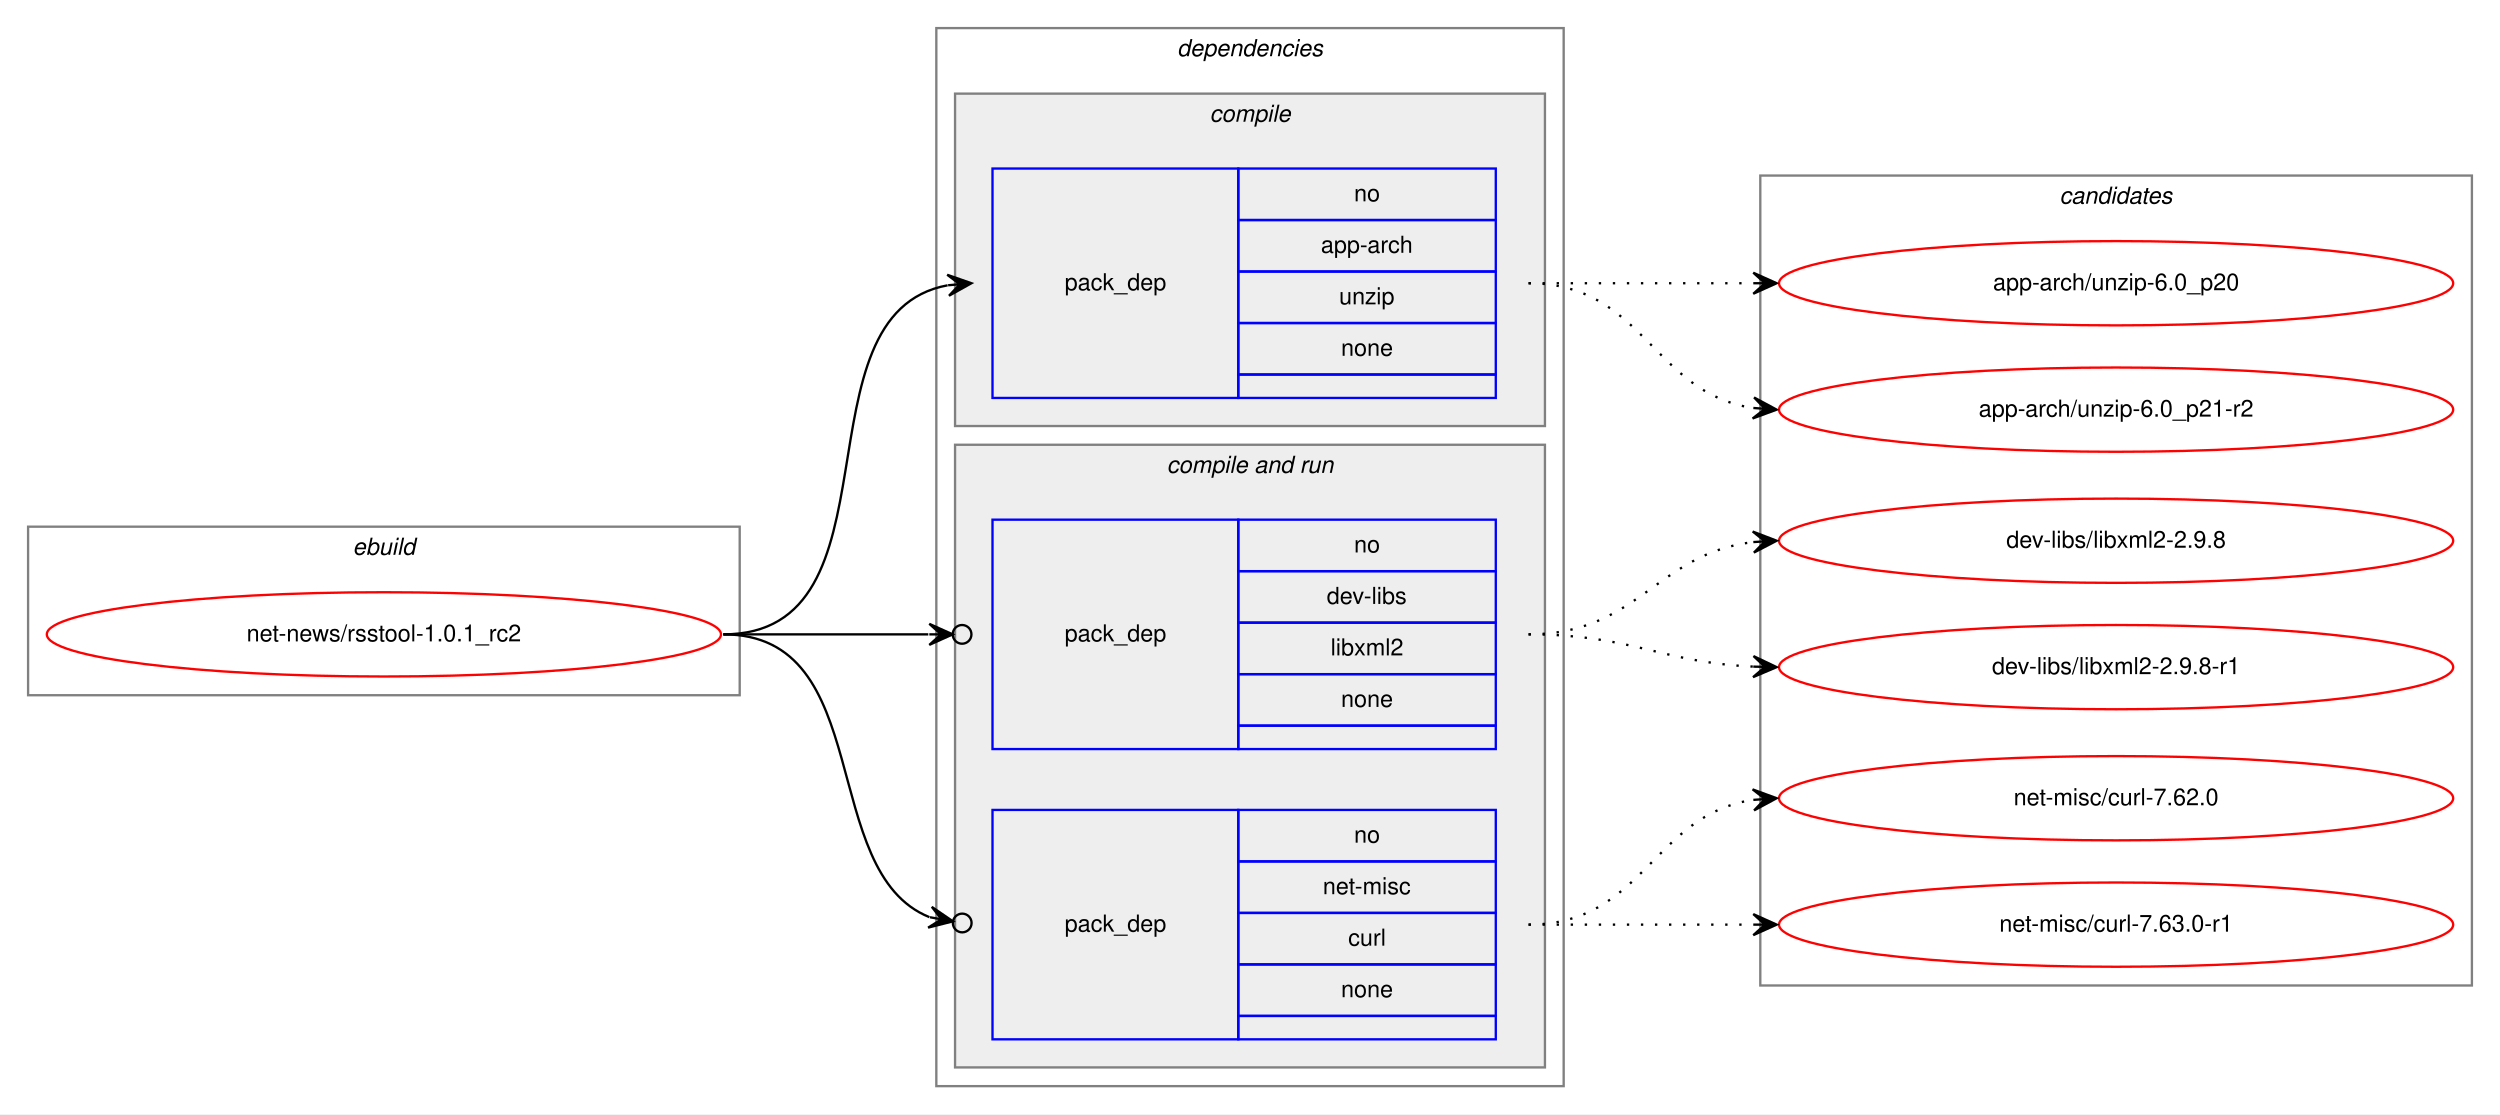
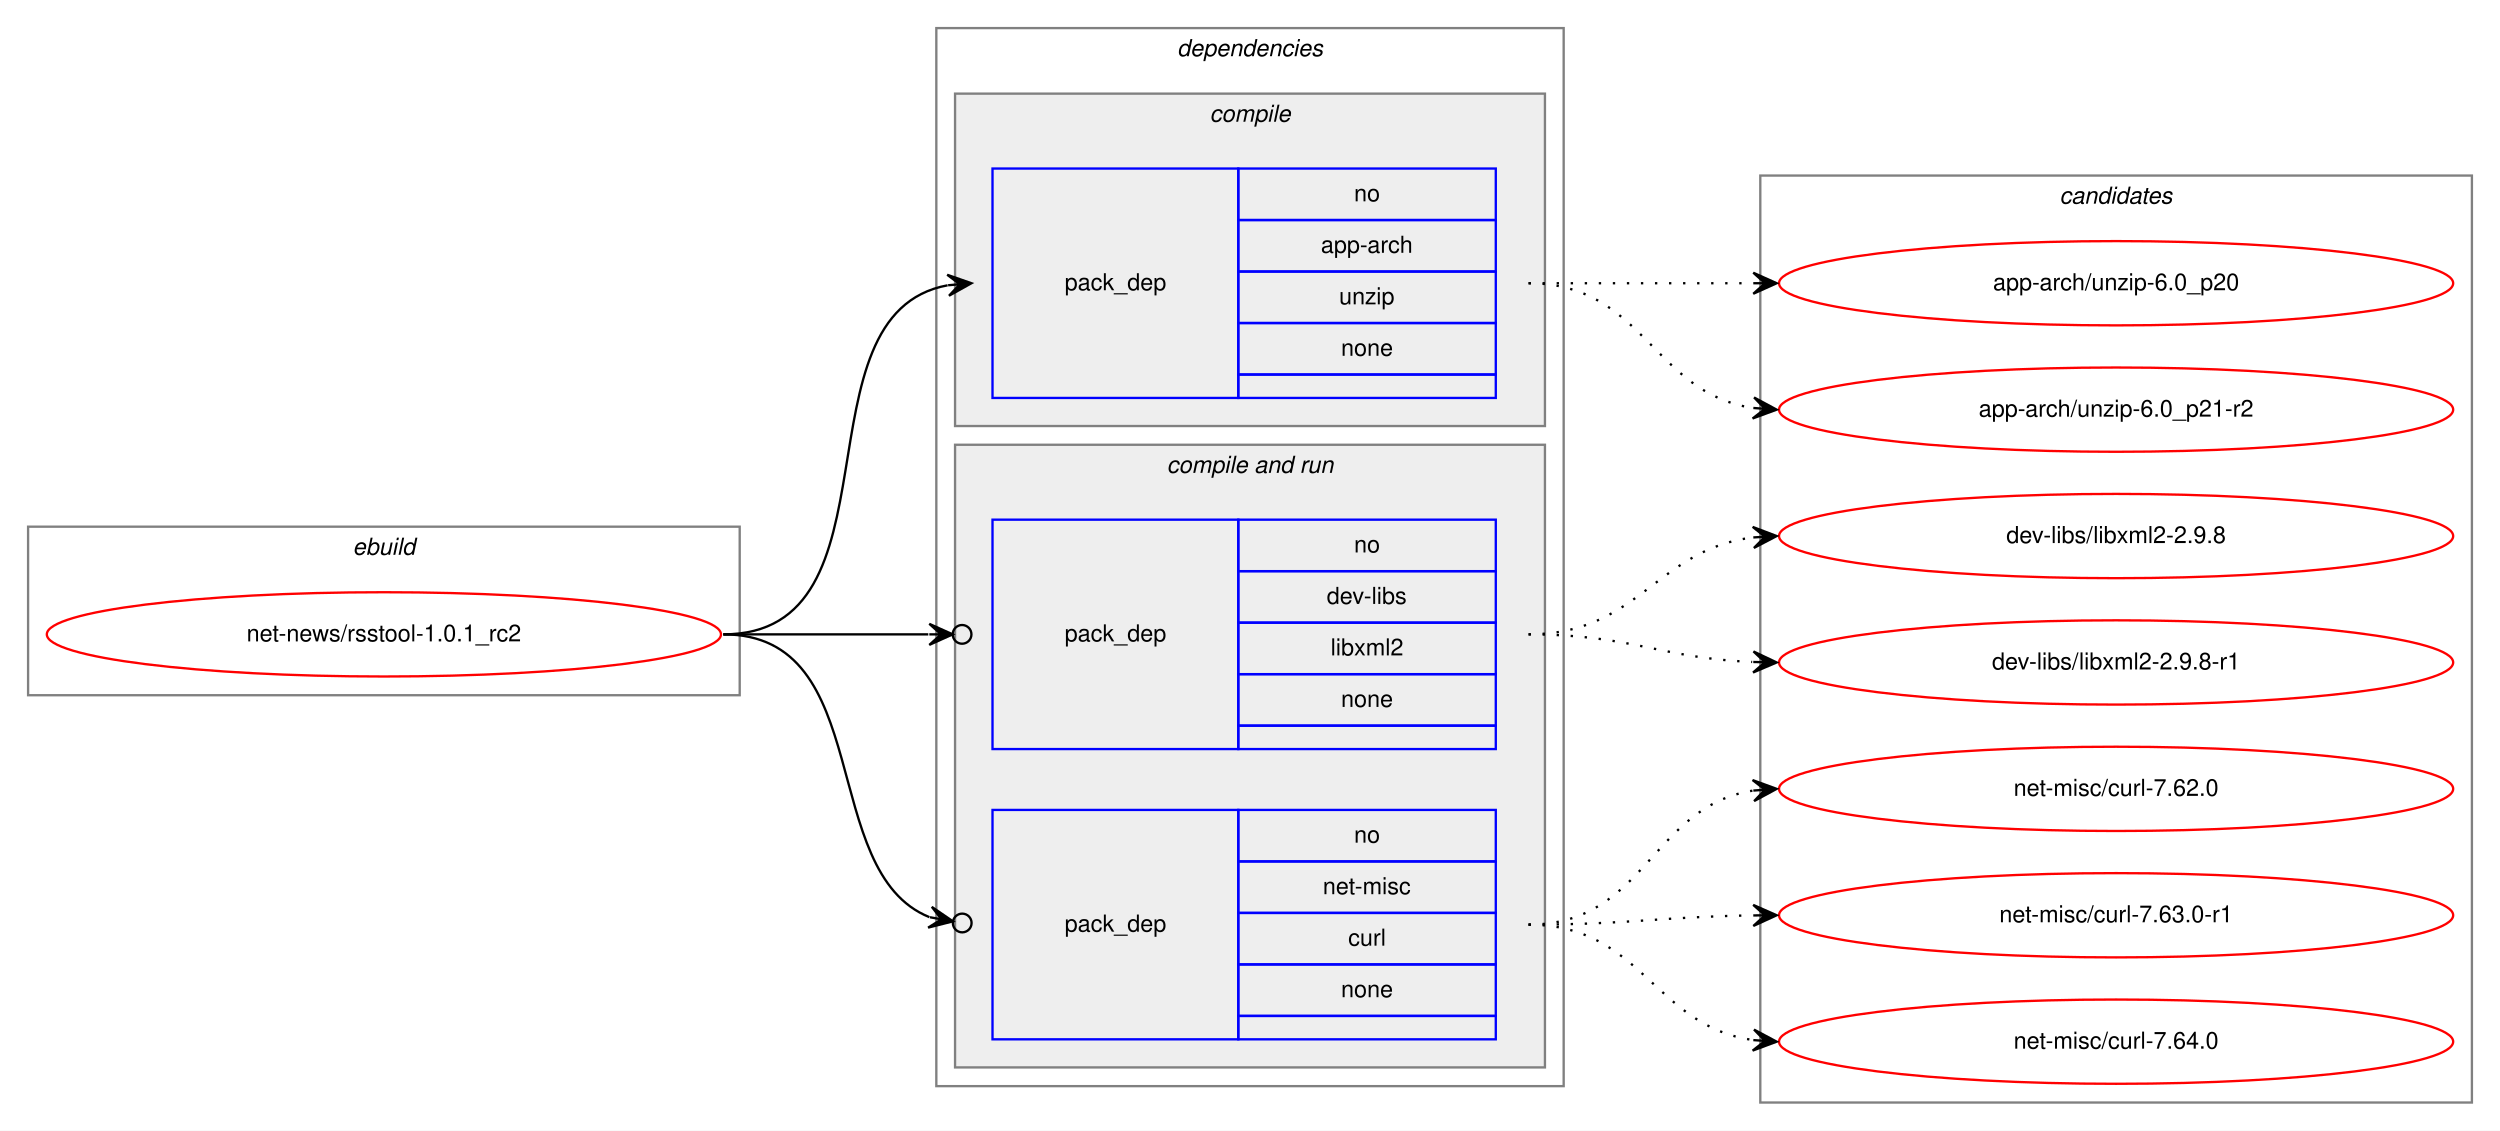
- <svg xmlns="http://www.w3.org/2000/svg" xmlns:xlink="http://www.w3.org/1999/xlink" width="1068pt" height="476pt" viewBox="0.00 0.00 1068.00 476.00">
-   <g id="graph0" class="graph" transform="scale(1 1) rotate(0) translate(4 472)">
-     <polygon fill="white" stroke="transparent" points="-4,4 -4,-472 1064,-472 1064,4 -4,4" />
+ <svg xmlns="http://www.w3.org/2000/svg" xmlns:xlink="http://www.w3.org/1999/xlink" width="1068pt" height="483pt" viewBox="0.00 0.00 1068.00 483.00">
+   <g id="graph0" class="graph" transform="scale(1 1) rotate(0) translate(4 479)">
+     <polygon fill="white" stroke="transparent" points="-4,4 -4,-479 1064,-479 1064,4 -4,4" />
    <g id="clust1" class="cluster">
-       <polygon fill="none" stroke="gray" points="8,-175 8,-247 312,-247 312,-175 8,-175" />
-       <text text-anchor="start" x="146.66" y="-235" font-family="Helvetica,sans-Serif" font-style="italic" font-size="10.00">ebuild</text>
+       <polygon fill="none" stroke="gray" points="8,-182 8,-254 312,-254 312,-182 8,-182" />
+       <text text-anchor="start" x="146.66" y="-242" font-family="Helvetica,sans-Serif" font-style="italic" font-size="10.00">ebuild</text>
    </g>
    <g id="clust2" class="cluster">
-       <polygon fill="none" stroke="gray" points="396,-8 396,-460 664,-460 664,-8 396,-8" />
-       <text text-anchor="start" x="498.88" y="-448" font-family="Helvetica,sans-Serif" font-style="italic" font-size="10.00">dependencies</text>
+       <polygon fill="none" stroke="gray" points="396,-15 396,-467 664,-467 664,-15 396,-15" />
+       <text text-anchor="start" x="498.88" y="-455" font-family="Helvetica,sans-Serif" font-style="italic" font-size="10.00">dependencies</text>
    </g>
    <g id="clust3" class="cluster">
-       <polygon fill="#eeeeee" stroke="gray" points="404,-290 404,-432 656,-432 656,-290 404,-290" />
-       <text text-anchor="start" x="512.78" y="-420" font-family="Helvetica,sans-Serif" font-style="italic" font-size="10.00">compile</text>
+       <polygon fill="#eeeeee" stroke="gray" points="404,-297 404,-439 656,-439 656,-297 404,-297" />
+       <text text-anchor="start" x="512.78" y="-427" font-family="Helvetica,sans-Serif" font-style="italic" font-size="10.00">compile</text>
    </g>
    <g id="clust5" class="cluster">
-       <polygon fill="#eeeeee" stroke="gray" points="404,-16 404,-282 656,-282 656,-16 404,-16" />
-       <text text-anchor="start" x="494.44" y="-270" font-family="Helvetica,sans-Serif" font-style="italic" font-size="10.00">compile and run</text>
+       <polygon fill="#eeeeee" stroke="gray" points="404,-23 404,-289 656,-289 656,-23 404,-23" />
+       <text text-anchor="start" x="494.44" y="-277" font-family="Helvetica,sans-Serif" font-style="italic" font-size="10.00">compile and run</text>
    </g>
    <g id="clust9" class="cluster">
-       <polygon fill="none" stroke="gray" points="748,-51 748,-397 1052,-397 1052,-51 748,-51" />
-       <text text-anchor="start" x="875.82" y="-385" font-family="Helvetica,sans-Serif" font-style="italic" font-size="10.00">candidates</text>
+       <polygon fill="none" stroke="gray" points="748,-8 748,-404 1052,-404 1052,-8 748,-8" />
+       <text text-anchor="start" x="875.82" y="-392" font-family="Helvetica,sans-Serif" font-style="italic" font-size="10.00">candidates</text>
    </g>
    <g id="node1" class="node">
      <g id="a_node1">
        <a xlink:href="../net-news/rsstool-1.0.1_rc2.svg" xlink:title="net-news/rsstool-1.0.1_rc2">
-           <ellipse fill="none" stroke="red" cx="160" cy="-201" rx="144" ry="18" />
-           <text text-anchor="middle" x="160" y="-198" font-family="Helvetica,sans-Serif" font-size="10.00">net-news/rsstool-1.0.1_rc2</text>
+           <ellipse fill="none" stroke="red" cx="160" cy="-208" rx="144" ry="18" />
+           <text text-anchor="middle" x="160" y="-205" font-family="Helvetica,sans-Serif" font-size="10.00">net-news/rsstool-1.0.1_rc2</text>
        </a>
      </g>
    </g>
    <g id="node2" class="node">
-       <polygon fill="none" stroke="blue" points="420,-302 420,-400 525,-400 525,-302 420,-302" />
-       <text text-anchor="start" x="450.82" y="-348" font-family="Helvetica,sans-Serif" font-size="10.00">pack_dep</text>
-       <polygon fill="none" stroke="blue" points="525,-378 525,-400 635,-400 635,-378 525,-378" />
-       <text text-anchor="start" x="574.44" y="-386" font-family="Helvetica,sans-Serif" font-size="10.00">no</text>
-       <polygon fill="none" stroke="blue" points="525,-356 525,-378 635,-378 635,-356 525,-356" />
-       <text text-anchor="start" x="560.27" y="-364" font-family="Helvetica,sans-Serif" font-size="10.00">app-arch</text>
-       <polygon fill="none" stroke="blue" points="525,-334 525,-356 635,-356 635,-334 525,-334" />
-       <text text-anchor="start" x="568.05" y="-342" font-family="Helvetica,sans-Serif" font-size="10.00">unzip</text>
-       <polygon fill="none" stroke="blue" points="525,-312 525,-334 635,-334 635,-312 525,-312" />
-       <text text-anchor="start" x="568.88" y="-320" font-family="Helvetica,sans-Serif" font-size="10.00">none</text>
-       <polygon fill="none" stroke="blue" points="525,-302 525,-312 635,-312 635,-302 525,-302" />
+       <polygon fill="none" stroke="blue" points="420,-309 420,-407 525,-407 525,-309 420,-309" />
+       <text text-anchor="start" x="450.82" y="-355" font-family="Helvetica,sans-Serif" font-size="10.00">pack_dep</text>
+       <polygon fill="none" stroke="blue" points="525,-385 525,-407 635,-407 635,-385 525,-385" />
+       <text text-anchor="start" x="574.44" y="-393" font-family="Helvetica,sans-Serif" font-size="10.00">no</text>
+       <polygon fill="none" stroke="blue" points="525,-363 525,-385 635,-385 635,-363 525,-363" />
+       <text text-anchor="start" x="560.27" y="-371" font-family="Helvetica,sans-Serif" font-size="10.00">app-arch</text>
+       <polygon fill="none" stroke="blue" points="525,-341 525,-363 635,-363 635,-341 525,-341" />
+       <text text-anchor="start" x="568.05" y="-349" font-family="Helvetica,sans-Serif" font-size="10.00">unzip</text>
+       <polygon fill="none" stroke="blue" points="525,-319 525,-341 635,-341 635,-319 525,-319" />
+       <text text-anchor="start" x="568.88" y="-327" font-family="Helvetica,sans-Serif" font-size="10.00">none</text>
+       <polygon fill="none" stroke="blue" points="525,-309 525,-319 635,-319 635,-309 525,-309" />
    </g>
    <g id="edge1" class="edge">
-       <path fill="none" stroke="black" d="M305,-201C382.97,-201 334.23,-337.83 400.81,-350.12" />
-       <polygon fill="black" stroke="black" points="411,-351 400.65,-354.62 406.02,-350.57 401.04,-350.14 401.04,-350.14 401.04,-350.14 406.02,-350.57 401.42,-345.66 411,-351 411,-351" />
+       <path fill="none" stroke="black" d="M305,-208C382.97,-208 334.23,-344.83 400.81,-357.12" />
+       <polygon fill="black" stroke="black" points="411,-358 400.65,-361.62 406.02,-357.57 401.04,-357.14 401.04,-357.14 401.04,-357.14 406.02,-357.57 401.42,-352.66 411,-358 411,-358" />
    </g>
    <g id="node3" class="node">
-       <polygon fill="none" stroke="blue" points="420,-152 420,-250 525,-250 525,-152 420,-152" />
-       <text text-anchor="start" x="450.82" y="-198" font-family="Helvetica,sans-Serif" font-size="10.00">pack_dep</text>
-       <polygon fill="none" stroke="blue" points="525,-228 525,-250 635,-250 635,-228 525,-228" />
-       <text text-anchor="start" x="574.44" y="-236" font-family="Helvetica,sans-Serif" font-size="10.00">no</text>
-       <polygon fill="none" stroke="blue" points="525,-206 525,-228 635,-228 635,-206 525,-206" />
-       <text text-anchor="start" x="562.78" y="-214" font-family="Helvetica,sans-Serif" font-size="10.00">dev-libs</text>
-       <polygon fill="none" stroke="blue" points="525,-184 525,-206 635,-206 635,-184 525,-184" />
-       <text text-anchor="start" x="564.45" y="-192" font-family="Helvetica,sans-Serif" font-size="10.00">libxml2</text>
-       <polygon fill="none" stroke="blue" points="525,-162 525,-184 635,-184 635,-162 525,-162" />
-       <text text-anchor="start" x="568.88" y="-170" font-family="Helvetica,sans-Serif" font-size="10.00">none</text>
-       <polygon fill="none" stroke="blue" points="525,-152 525,-162 635,-162 635,-152 525,-152" />
+       <polygon fill="none" stroke="blue" points="420,-159 420,-257 525,-257 525,-159 420,-159" />
+       <text text-anchor="start" x="450.82" y="-205" font-family="Helvetica,sans-Serif" font-size="10.00">pack_dep</text>
+       <polygon fill="none" stroke="blue" points="525,-235 525,-257 635,-257 635,-235 525,-235" />
+       <text text-anchor="start" x="574.44" y="-243" font-family="Helvetica,sans-Serif" font-size="10.00">no</text>
+       <polygon fill="none" stroke="blue" points="525,-213 525,-235 635,-235 635,-213 525,-213" />
+       <text text-anchor="start" x="562.78" y="-221" font-family="Helvetica,sans-Serif" font-size="10.00">dev-libs</text>
+       <polygon fill="none" stroke="blue" points="525,-191 525,-213 635,-213 635,-191 525,-191" />
+       <text text-anchor="start" x="564.45" y="-199" font-family="Helvetica,sans-Serif" font-size="10.00">libxml2</text>
+       <polygon fill="none" stroke="blue" points="525,-169 525,-191 635,-191 635,-169 525,-169" />
+       <text text-anchor="start" x="568.88" y="-177" font-family="Helvetica,sans-Serif" font-size="10.00">none</text>
+       <polygon fill="none" stroke="blue" points="525,-159 525,-169 635,-169 635,-159 525,-159" />
    </g>
    <g id="edge2" class="edge">
-       <path fill="none" stroke="black" d="M305,-201C345.3,-201 359.75,-201 392.57,-201" />
-       <ellipse fill="none" stroke="black" cx="407" cy="-201" rx="4" ry="4" />
-       <polygon fill="black" stroke="black" points="403,-201 393,-205.5 398,-201 393,-201 393,-201 393,-201 398,-201 393,-196.5 403,-201 403,-201" />
+       <path fill="none" stroke="black" d="M305,-208C345.3,-208 359.75,-208 392.57,-208" />
+       <ellipse fill="none" stroke="black" cx="407" cy="-208" rx="4" ry="4" />
+       <polygon fill="black" stroke="black" points="403,-208 393,-212.5 398,-208 393,-208 393,-208 393,-208 398,-208 393,-203.5 403,-208 403,-208" />
    </g>
    <g id="node4" class="node">
-       <polygon fill="none" stroke="blue" points="420,-28 420,-126 525,-126 525,-28 420,-28" />
-       <text text-anchor="start" x="450.82" y="-74" font-family="Helvetica,sans-Serif" font-size="10.00">pack_dep</text>
-       <polygon fill="none" stroke="blue" points="525,-104 525,-126 635,-126 635,-104 525,-104" />
-       <text text-anchor="start" x="574.44" y="-112" font-family="Helvetica,sans-Serif" font-size="10.00">no</text>
-       <polygon fill="none" stroke="blue" points="525,-82 525,-104 635,-104 635,-82 525,-82" />
-       <text text-anchor="start" x="561.11" y="-90" font-family="Helvetica,sans-Serif" font-size="10.00">net-misc</text>
-       <polygon fill="none" stroke="blue" points="525,-60 525,-82 635,-82 635,-60 525,-60" />
-       <text text-anchor="start" x="571.95" y="-68" font-family="Helvetica,sans-Serif" font-size="10.00">curl</text>
-       <polygon fill="none" stroke="blue" points="525,-38 525,-60 635,-60 635,-38 525,-38" />
-       <text text-anchor="start" x="568.88" y="-46" font-family="Helvetica,sans-Serif" font-size="10.00">none</text>
-       <polygon fill="none" stroke="blue" points="525,-28 525,-38 635,-38 635,-28 525,-28" />
+       <polygon fill="none" stroke="blue" points="420,-35 420,-133 525,-133 525,-35 420,-35" />
+       <text text-anchor="start" x="450.82" y="-81" font-family="Helvetica,sans-Serif" font-size="10.00">pack_dep</text>
+       <polygon fill="none" stroke="blue" points="525,-111 525,-133 635,-133 635,-111 525,-111" />
+       <text text-anchor="start" x="574.44" y="-119" font-family="Helvetica,sans-Serif" font-size="10.00">no</text>
+       <polygon fill="none" stroke="blue" points="525,-89 525,-111 635,-111 635,-89 525,-89" />
+       <text text-anchor="start" x="561.11" y="-97" font-family="Helvetica,sans-Serif" font-size="10.00">net-misc</text>
+       <polygon fill="none" stroke="blue" points="525,-67 525,-89 635,-89 635,-67 525,-67" />
+       <text text-anchor="start" x="571.95" y="-75" font-family="Helvetica,sans-Serif" font-size="10.00">curl</text>
+       <polygon fill="none" stroke="blue" points="525,-45 525,-67 635,-67 635,-45 525,-45" />
+       <text text-anchor="start" x="568.88" y="-53" font-family="Helvetica,sans-Serif" font-size="10.00">none</text>
+       <polygon fill="none" stroke="blue" points="525,-35 525,-45 635,-45 635,-35 525,-35" />
    </g>
    <g id="edge3" class="edge">
-       <path fill="none" stroke="black" d="M305,-201C370.56,-201 344.94,-99.6 393.05,-80.19" />
-       <ellipse fill="none" stroke="black" cx="407.06" cy="-77.7" rx="4" ry="4" />
-       <polygon fill="black" stroke="black" points="403.12,-78.4 394.07,-84.58 398.2,-79.27 393.28,-80.15 393.28,-80.15 393.28,-80.15 398.2,-79.27 392.49,-75.72 403.12,-78.4 403.12,-78.4" />
+       <path fill="none" stroke="black" d="M305,-208C370.56,-208 344.94,-106.6 393.05,-87.19" />
+       <ellipse fill="none" stroke="black" cx="407.06" cy="-84.7" rx="4" ry="4" />
+       <polygon fill="black" stroke="black" points="403.12,-85.4 394.07,-91.58 398.2,-86.27 393.28,-87.15 393.28,-87.15 393.28,-87.15 398.2,-86.27 392.49,-82.72 403.12,-85.4 403.12,-85.4" />
    </g>
    <g id="node5" class="node">
      <g id="a_node5">
        <a xlink:href="../app-arch/unzip-6.0_p20.svg" xlink:title="app-arch/unzip-6.0_p20">
-           <ellipse fill="none" stroke="red" cx="900" cy="-351" rx="144" ry="18" />
-           <text text-anchor="middle" x="900" y="-348" font-family="Helvetica,sans-Serif" font-size="10.00">app-arch/unzip-6.0_p20</text>
+           <ellipse fill="none" stroke="red" cx="900" cy="-358" rx="144" ry="18" />
+           <text text-anchor="middle" x="900" y="-355" font-family="Helvetica,sans-Serif" font-size="10.00">app-arch/unzip-6.0_p20</text>
        </a>
      </g>
    </g>
    <g id="edge4" class="edge">
-       <path fill="none" stroke="black" stroke-dasharray="1,5" d="M649,-351C692.43,-351 705.83,-351 744.57,-351" />
-       <polygon fill="black" stroke="black" points="755,-351 745,-355.5 750,-351 745,-351 745,-351 745,-351 750,-351 745,-346.5 755,-351 755,-351" />
+       <path fill="none" stroke="black" stroke-dasharray="1,5" d="M649,-358C692.43,-358 705.83,-358 744.57,-358" />
+       <polygon fill="black" stroke="black" points="755,-358 745,-362.5 750,-358 745,-358 745,-358 745,-358 750,-358 745,-353.5 755,-358 755,-358" />
    </g>
    <g id="node6" class="node">
      <g id="a_node6">
        <a xlink:href="../app-arch/unzip-6.0_p21-r2.svg" xlink:title="app-arch/unzip-6.0_p21-r2">
-           <ellipse fill="none" stroke="red" cx="900" cy="-297" rx="144" ry="18" />
-           <text text-anchor="middle" x="900" y="-294" font-family="Helvetica,sans-Serif" font-size="10.00">app-arch/unzip-6.0_p21-r2</text>
+           <ellipse fill="none" stroke="red" cx="900" cy="-304" rx="144" ry="18" />
+           <text text-anchor="middle" x="900" y="-301" font-family="Helvetica,sans-Serif" font-size="10.00">app-arch/unzip-6.0_p21-r2</text>
        </a>
      </g>
    </g>
    <g id="edge5" class="edge">
-       <path fill="none" stroke="black" stroke-dasharray="1,5" d="M649,-351C698.26,-351 701.85,-304.13 744.86,-297.72" />
-       <polygon fill="black" stroke="black" points="755,-297 745.35,-302.2 750.01,-297.36 745.03,-297.71 745.03,-297.71 745.03,-297.71 750.01,-297.36 744.71,-293.22 755,-297 755,-297" />
+       <path fill="none" stroke="black" stroke-dasharray="1,5" d="M649,-358C698.26,-358 701.85,-311.13 744.86,-304.72" />
+       <polygon fill="black" stroke="black" points="755,-304 745.35,-309.2 750.01,-304.36 745.03,-304.71 745.03,-304.71 745.03,-304.71 750.01,-304.36 744.71,-300.22 755,-304 755,-304" />
    </g>
    <g id="node7" class="node">
      <g id="a_node7">
        <a xlink:href="../dev-libs/libxml2-2.9.8.svg" xlink:title="dev-libs/libxml2-2.9.8">
-           <ellipse fill="none" stroke="red" cx="900" cy="-241" rx="144" ry="18" />
-           <text text-anchor="middle" x="900" y="-238" font-family="Helvetica,sans-Serif" font-size="10.00">dev-libs/libxml2-2.9.8</text>
+           <ellipse fill="none" stroke="red" cx="900" cy="-250" rx="144" ry="18" />
+           <text text-anchor="middle" x="900" y="-247" font-family="Helvetica,sans-Serif" font-size="10.00">dev-libs/libxml2-2.9.8</text>
        </a>
      </g>
    </g>
    <g id="edge6" class="edge">
-       <path fill="none" stroke="black" stroke-dasharray="1,5" d="M649,-201C695.81,-201 703.68,-235.57 745.02,-240.43" />
-       <polygon fill="black" stroke="black" points="755,-241 744.76,-244.93 750.01,-240.72 745.02,-240.43 745.02,-240.43 745.02,-240.43 750.01,-240.72 745.27,-235.94 755,-241 755,-241" />
+       <path fill="none" stroke="black" stroke-dasharray="1,5" d="M649,-208C696.11,-208 703.44,-244.3 744.96,-249.41" />
+       <polygon fill="black" stroke="black" points="755,-250 744.75,-253.9 750.01,-249.7 745.02,-249.41 745.02,-249.41 745.02,-249.41 750.01,-249.7 745.28,-244.92 755,-250 755,-250" />
    </g>
    <g id="node8" class="node">
      <g id="a_node8">
        <a xlink:href="../dev-libs/libxml2-2.9.8-r1.svg" xlink:title="dev-libs/libxml2-2.9.8-r1">
-           <ellipse fill="none" stroke="red" cx="900" cy="-187" rx="144" ry="18" />
-           <text text-anchor="middle" x="900" y="-184" font-family="Helvetica,sans-Serif" font-size="10.00">dev-libs/libxml2-2.9.8-r1</text>
+           <ellipse fill="none" stroke="red" cx="900" cy="-196" rx="144" ry="18" />
+           <text text-anchor="middle" x="900" y="-193" font-family="Helvetica,sans-Serif" font-size="10.00">dev-libs/libxml2-2.9.8-r1</text>
        </a>
      </g>
    </g>
    <g id="edge7" class="edge">
-       <path fill="none" stroke="black" stroke-dasharray="1,5" d="M649,-201C692.99,-201 705.65,-189 744.99,-187.22" />
-       <polygon fill="black" stroke="black" points="755,-187 745.1,-191.72 750,-187.11 745,-187.22 745,-187.22 745,-187.22 750,-187.11 744.9,-182.72 755,-187 755,-187" />
+       <path fill="none" stroke="black" stroke-dasharray="1,5" d="M649,-208C692.71,-208 705.62,-197.8 744.52,-196.21" />
+       <polygon fill="black" stroke="black" points="755,-196 745.09,-200.7 750,-196.1 745,-196.2 745,-196.2 745,-196.2 750,-196.1 744.91,-191.7 755,-196 755,-196" />
    </g>
    <g id="node9" class="node">
      <g id="a_node9">
        <a xlink:href="../net-misc/curl-7.62.0.svg" xlink:title="net-misc/curl-7.62.0">
-           <ellipse fill="none" stroke="red" cx="900" cy="-131" rx="144" ry="18" />
-           <text text-anchor="middle" x="900" y="-128" font-family="Helvetica,sans-Serif" font-size="10.00">net-misc/curl-7.62.0</text>
+           <ellipse fill="none" stroke="red" cx="900" cy="-142" rx="144" ry="18" />
+           <text text-anchor="middle" x="900" y="-139" font-family="Helvetica,sans-Serif" font-size="10.00">net-misc/curl-7.62.0</text>
        </a>
      </g>
    </g>
    <g id="edge8" class="edge">
-       <path fill="none" stroke="black" stroke-dasharray="1,5" d="M649,-77C698.26,-77 701.85,-123.87 744.86,-130.28" />
-       <polygon fill="black" stroke="black" points="755,-131 744.71,-134.78 750.01,-130.64 745.03,-130.29 745.03,-130.29 745.03,-130.29 750.01,-130.64 745.35,-125.8 755,-131 755,-131" />
+       <path fill="none" stroke="black" stroke-dasharray="1,5" d="M649,-84C699.14,-84 701.24,-134.55 745,-141.27" />
+       <polygon fill="black" stroke="black" points="755,-142 744.7,-145.76 750.01,-141.63 745.03,-141.27 745.03,-141.27 745.03,-141.27 750.01,-141.63 745.36,-136.78 755,-142 755,-142" />
    </g>
    <g id="node10" class="node">
      <g id="a_node10">
        <a xlink:href="../net-misc/curl-7.63.0-r1.svg" xlink:title="net-misc/curl-7.63.0-r1">
-           <ellipse fill="none" stroke="red" cx="900" cy="-77" rx="144" ry="18" />
-           <text text-anchor="middle" x="900" y="-74" font-family="Helvetica,sans-Serif" font-size="10.00">net-misc/curl-7.63.0-r1</text>
+           <ellipse fill="none" stroke="red" cx="900" cy="-88" rx="144" ry="18" />
+           <text text-anchor="middle" x="900" y="-85" font-family="Helvetica,sans-Serif" font-size="10.00">net-misc/curl-7.63.0-r1</text>
        </a>
      </g>
    </g>
    <g id="edge9" class="edge">
-       <path fill="none" stroke="black" stroke-dasharray="1,5" d="M649,-77C692.43,-77 705.83,-77 744.57,-77" />
-       <polygon fill="black" stroke="black" points="755,-77 745,-81.5 750,-77 745,-77 745,-77 745,-77 750,-77 745,-72.5 755,-77 755,-77" />
+       <path fill="none" stroke="black" stroke-dasharray="1,5" d="M649,-84C692.46,-84 705.81,-87.4 744.57,-87.93" />
+       <polygon fill="black" stroke="black" points="755,-88 744.97,-92.43 750,-87.97 745,-87.93 745,-87.93 745,-87.93 750,-87.97 745.03,-83.43 755,-88 755,-88" />
+     </g>
+     <g id="node11" class="node">
+       <g id="a_node11">
+         <a xlink:href="../net-misc/curl-7.64.0.svg" xlink:title="net-misc/curl-7.64.0">
+           <ellipse fill="none" stroke="red" cx="900" cy="-34" rx="144" ry="18" />
+           <text text-anchor="middle" x="900" y="-31" font-family="Helvetica,sans-Serif" font-size="10.00">net-misc/curl-7.64.0</text>
+         </a>
+       </g>
+     </g>
+     <g id="edge10" class="edge">
+       <path fill="none" stroke="black" stroke-dasharray="1,5" d="M649,-84C697.53,-84 702.43,-40.6 744.99,-34.67" />
+       <polygon fill="black" stroke="black" points="755,-34 745.32,-39.16 750.01,-34.33 745.02,-34.67 745.02,-34.67 745.02,-34.67 750.01,-34.33 744.72,-30.18 755,-34 755,-34" />
    </g>
  </g>
</svg>
